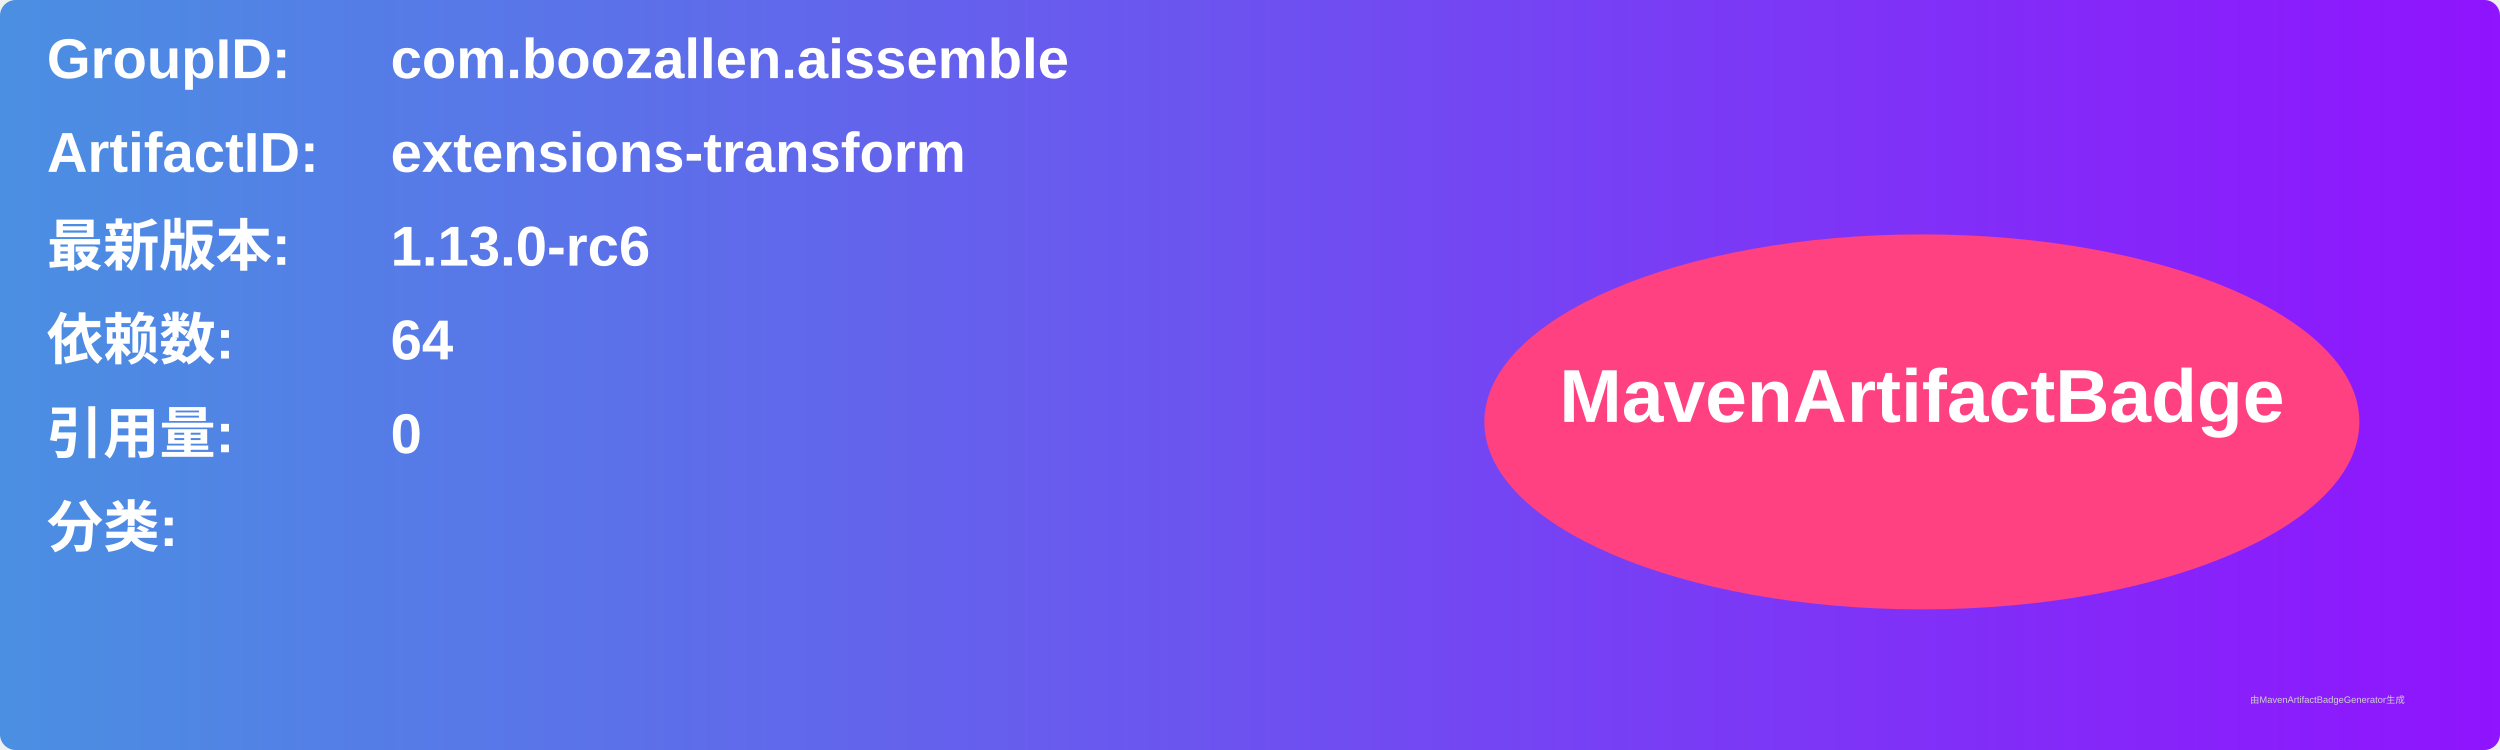
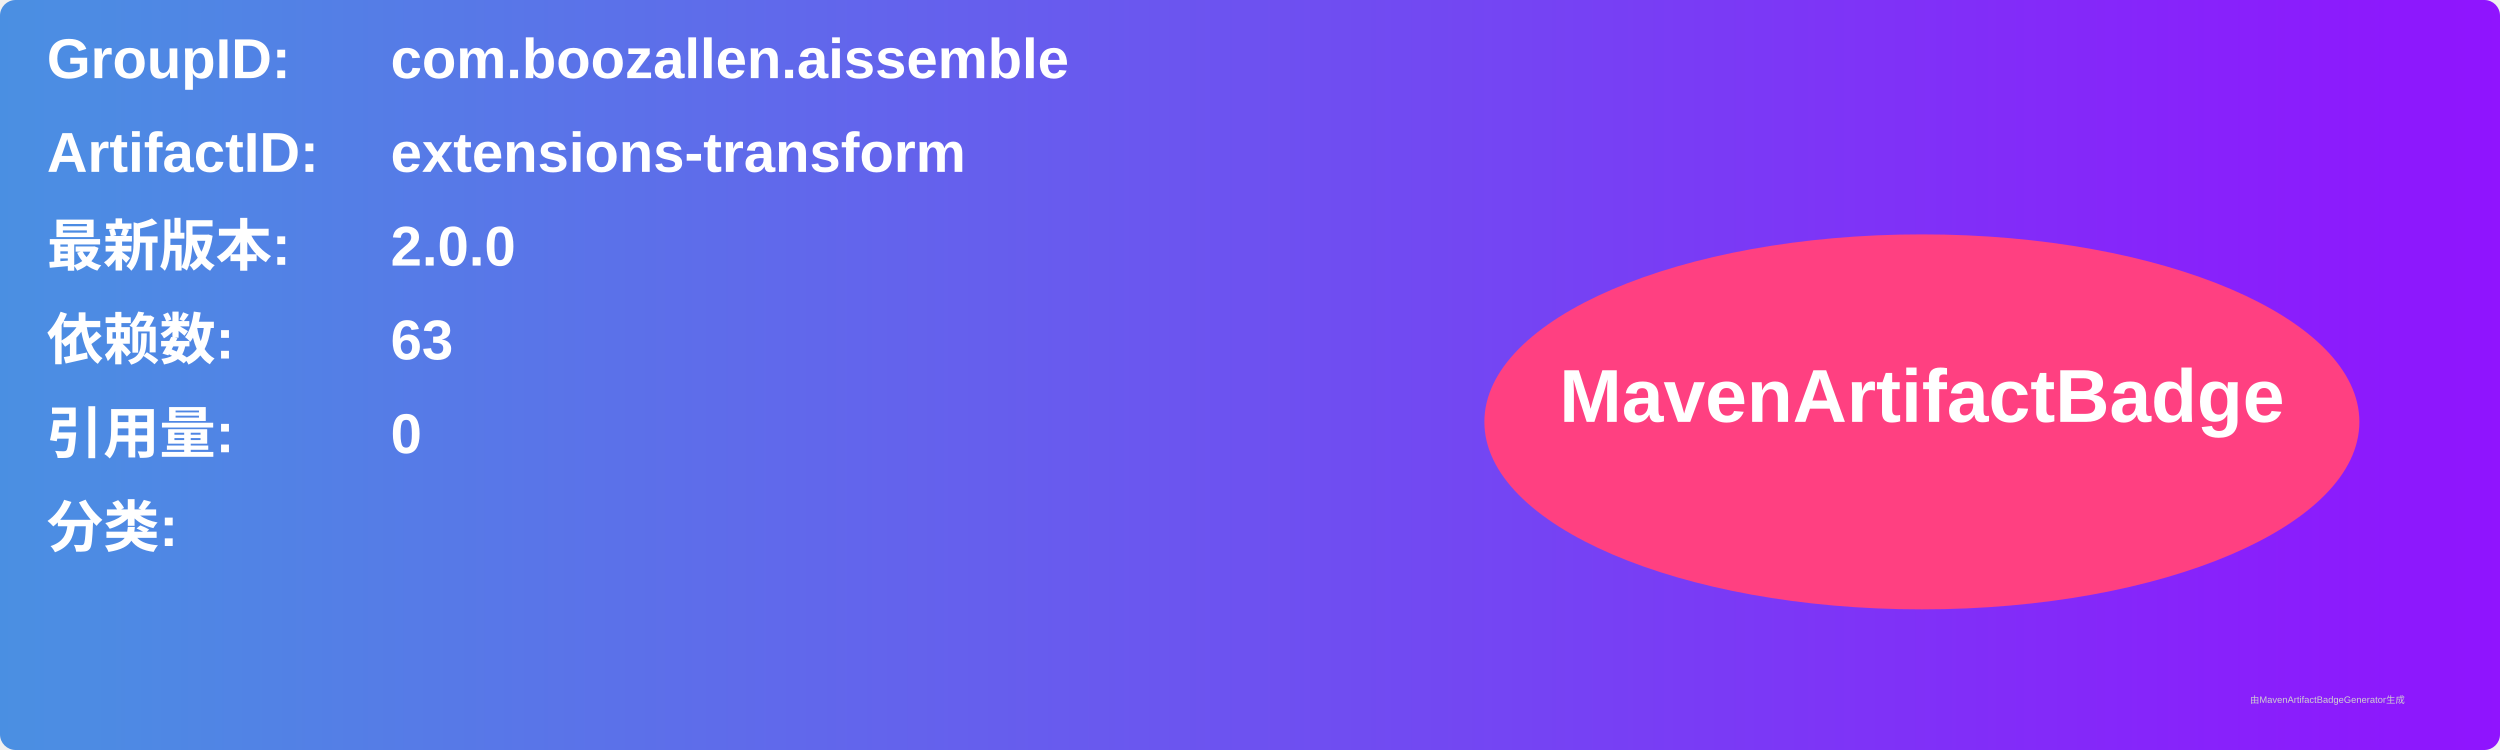
<svg xmlns="http://www.w3.org/2000/svg" width="800" height="240" viewBox="0 0 800 240">
  <linearGradient id="grad" x1="0%" y1="0%" x2="100%" y2="0%">
    <stop offset="0%" stop-color="#4a90e2" />
    <stop offset="100%" stop-color="#9013fe" />
  </linearGradient>
  <rect width="100%" height="100%" rx="5" ry="5" fill="url(#grad)" />
  <g transform="translate(15, 15)">
    <text x="0" y="10" font-family="Arial" font-size="18" fill="white" font-weight="bold" width="260">GroupID:</text>
    <text x="110" y="10" font-family="Arial" font-size="18" fill="white" font-weight="bold" width="460">com.boozallen.aissemble</text>
    <text x="0" y="40" font-family="Arial" font-size="18" fill="white" font-weight="bold" width="260">ArtifactID:</text>
    <text x="110" y="40" font-family="Arial" font-size="18" fill="white" font-weight="bold" width="460">extensions-transform</text>
    <text x="0" y="70" font-family="Arial" font-size="18" fill="white" font-weight="bold">最新版本:</text>
    <text x="110" y="70" font-family="Arial" font-size="18" fill="white" font-weight="bold">
-       <tspan font-weight="bold">1.13.0-rc6</tspan>
+       <tspan font-weight="bold">2.0.0</tspan>
    </text>
    <text x="0" y="100" font-family="Arial" font-size="18" fill="white" font-weight="bold">依赖数: </text>
    <text x="110" y="100" font-family="Arial" font-size="18" fill="white">
-       <tspan font-weight="bold">64</tspan>
+       <tspan font-weight="bold">63</tspan>
    </text>
    <text x="0" y="130" font-family="Arial" font-size="18" fill="white" font-weight="bold">引用量: </text>
    <text x="110" y="130" font-family="Arial" font-size="18" fill="white">
      <tspan font-weight="bold">0</tspan>
    </text>
    <text x="0" y="160" font-family="Arial" font-size="18" fill="white" font-weight="bold">分类:</text>
    <text x="10" y="190" font-family="Arial" font-size="10" fill="white">
      <tspan font-weight="bold" />
    </text>
    <ellipse cx="600" cy="120" rx="140" ry="60" fill="#ff4081" />
    <text x="600" y="120" text-anchor="middle" font-family="Arial" font-size="24" fill="white" font-weight="bold">MavenArtifactBadge</text>
  </g>
  <text x="720" y="225" font-family="Arial" font-size="3" fill="#d0d0d0">由MavenArtifactBadgeGenerator生成</text>
</svg>
